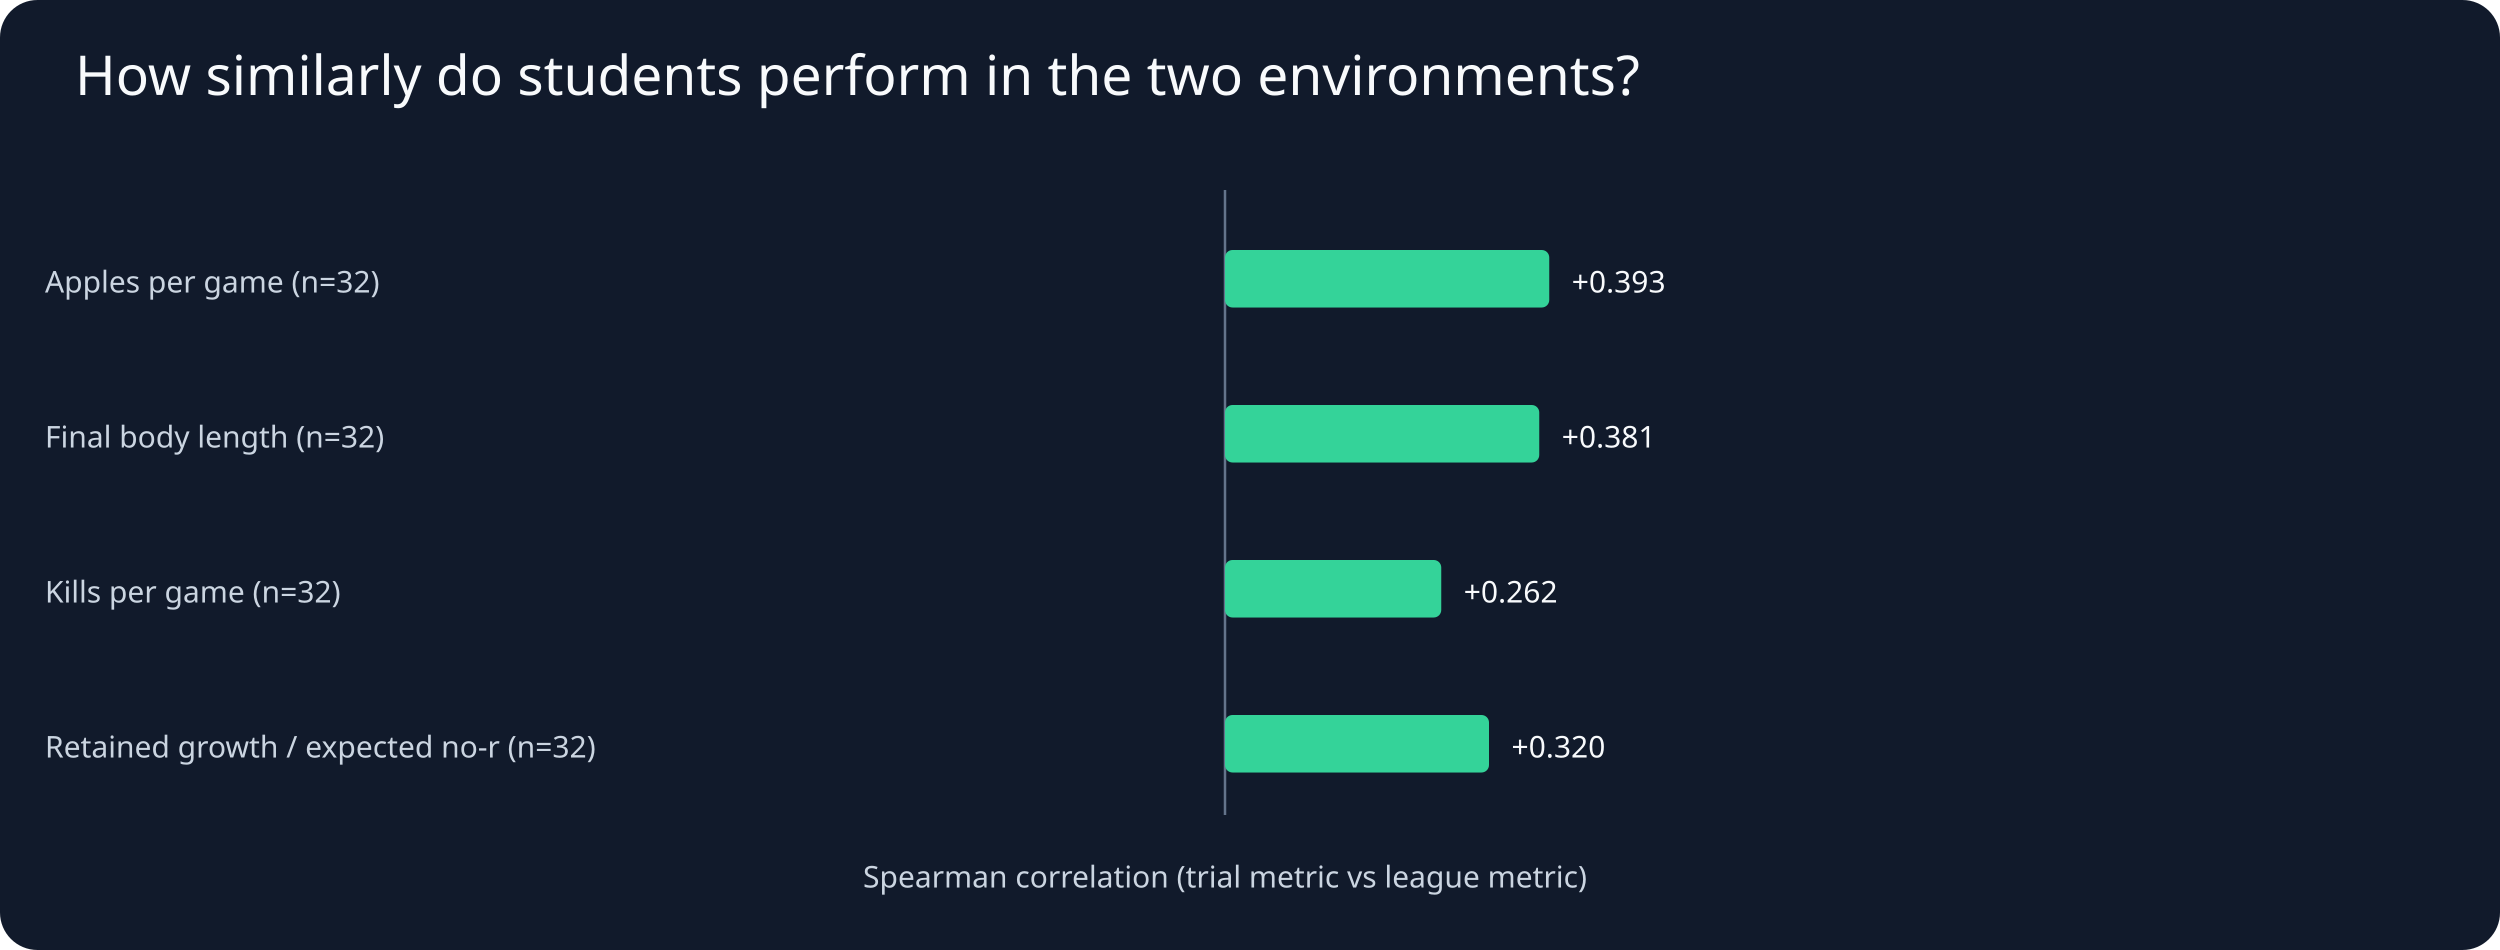
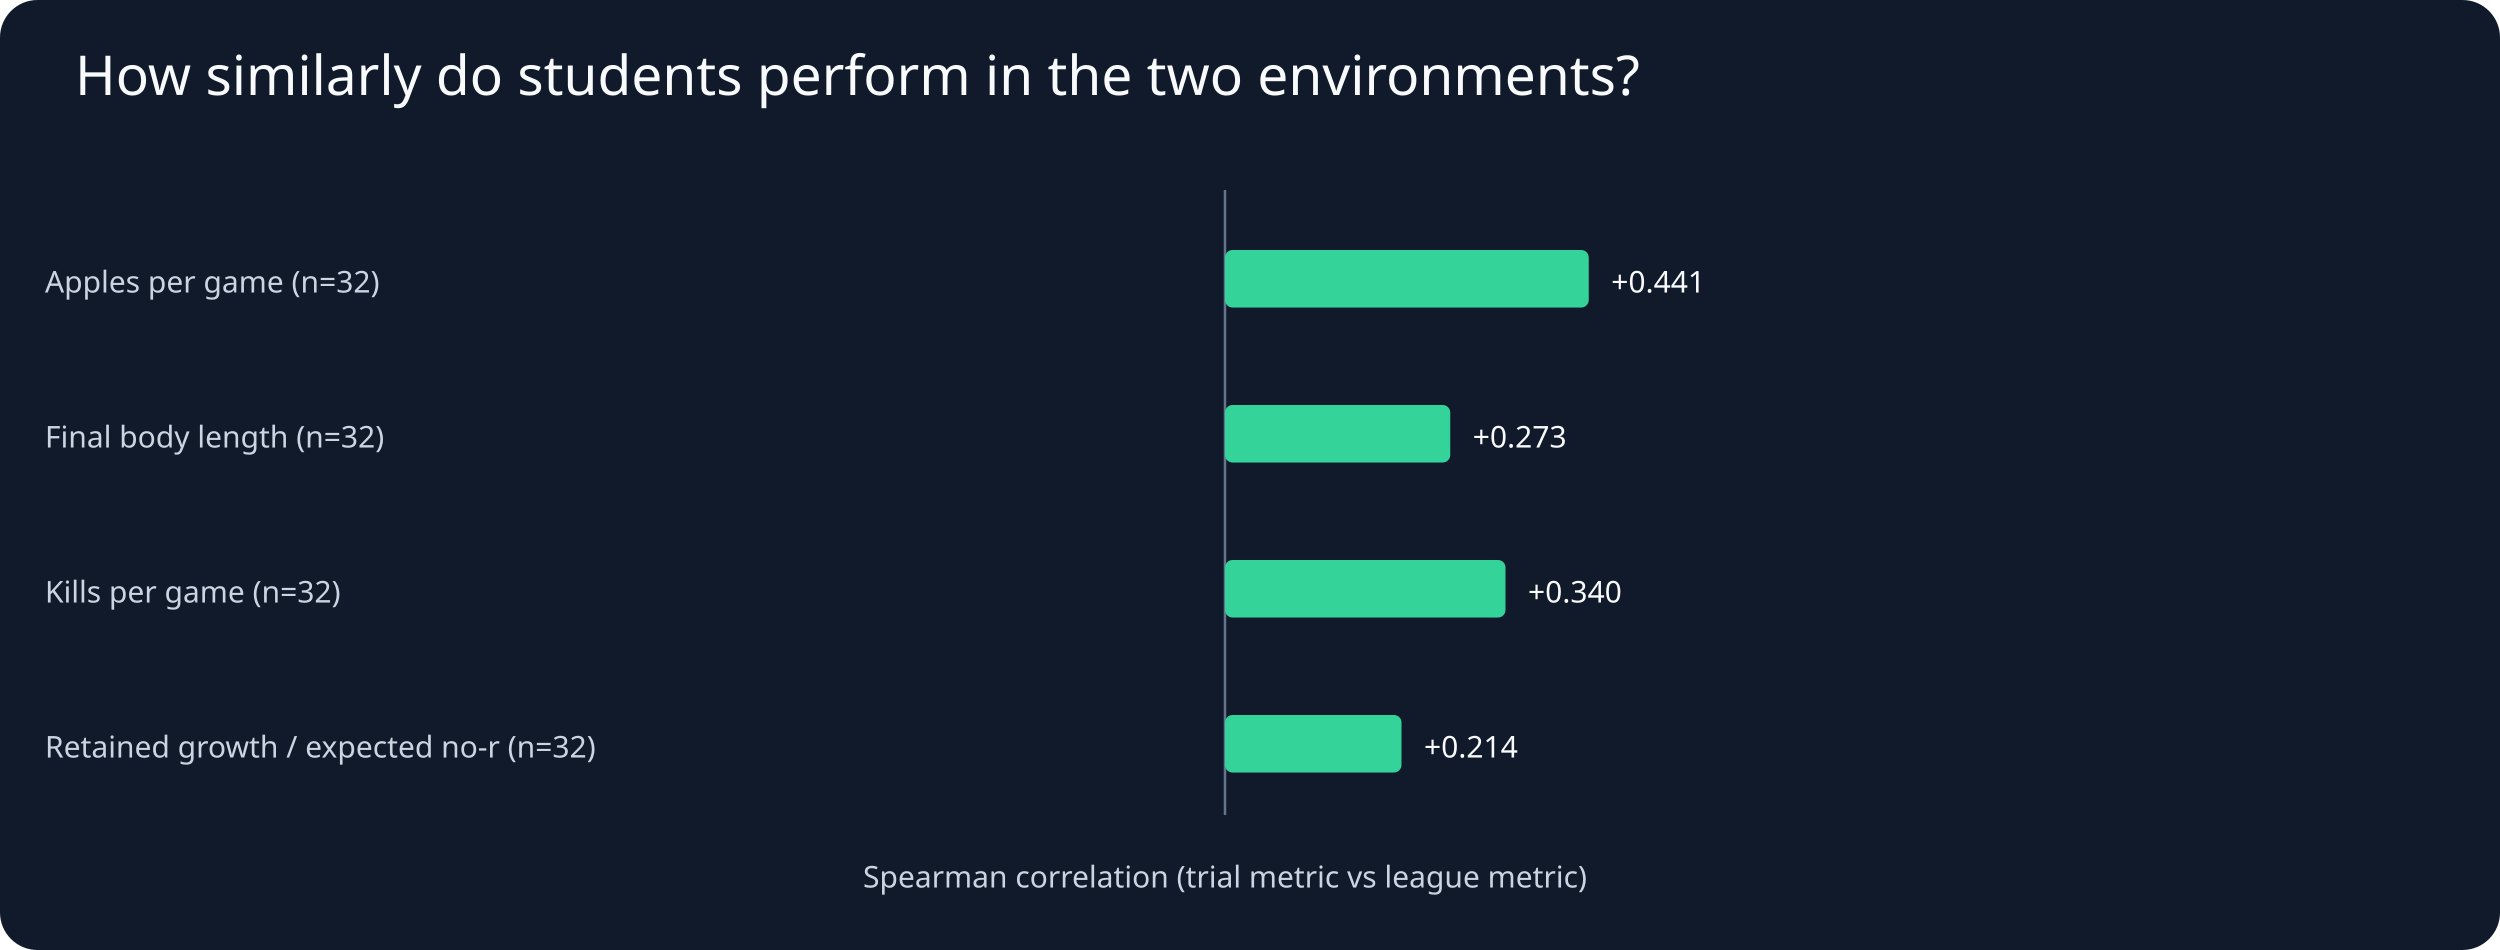
<svg xmlns="http://www.w3.org/2000/svg" viewBox="0 0 1000 380">
  <rect width="1000" height="380" fill="#111a2b" rx="15" />
  <text x="30" y="38" fill="#f8fafc" font-family="sans-serif" font-size="22">How similarly do students perform in the two environments?</text>
  <g fill="#cbd5e1" font-family="sans-serif" font-size="12">
    <line x1="490" y1="76" x2="490" y2="326" stroke="#64748b" />
    <text x="490" y="355" text-anchor="middle">Spearman correlation (trial metric vs league metric)</text>
    <text x="18" y="117" fill="#cbd5e1">Apples per game (n=32)</text>
-     <rect x="490.0" y="100" width="129.7" height="23" rx="3" fill="#34d399" />
-     <text x="628.7" y="117" text-anchor="start" fill="#f8fafc">+0.393</text>
+     <rect x="490.0" y="100" width="145.5" height="23" rx="3" fill="#34d399" />
+     <text x="644.5" y="117" text-anchor="start" fill="#f8fafc">+0.441</text>
    <text x="18" y="179" fill="#cbd5e1">Final body length (n=32)</text>
-     <rect x="490.0" y="162" width="125.7" height="23" rx="3" fill="#34d399" />
-     <text x="624.7" y="179" text-anchor="start" fill="#f8fafc">+0.381</text>
+     <rect x="490.0" y="162" width="90.1" height="23" rx="3" fill="#34d399" />
+     <text x="589.1" y="179" text-anchor="start" fill="#f8fafc">+0.273</text>
    <text x="18" y="241" fill="#cbd5e1">Kills per game (n=32)</text>
-     <rect x="490.0" y="224" width="86.5" height="23" rx="3" fill="#34d399" />
-     <text x="585.5" y="241" text-anchor="start" fill="#f8fafc">+0.262</text>
+     <rect x="490.0" y="224" width="112.2" height="23" rx="3" fill="#34d399" />
+     <text x="611.2" y="241" text-anchor="start" fill="#f8fafc">+0.340</text>
    <text x="18" y="303" fill="#cbd5e1">Retained growth / expected no-r (n=32)</text>
-     <rect x="490.0" y="286" width="105.6" height="23" rx="3" fill="#34d399" />
-     <text x="604.6" y="303" text-anchor="start" fill="#f8fafc">+0.320</text>
+     <rect x="490.0" y="286" width="70.6" height="23" rx="3" fill="#34d399" />
+     <text x="569.6" y="303" text-anchor="start" fill="#f8fafc">+0.214</text>
  </g>
</svg>
